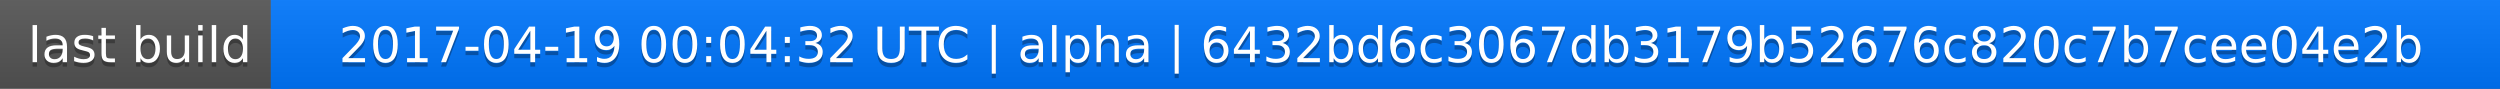
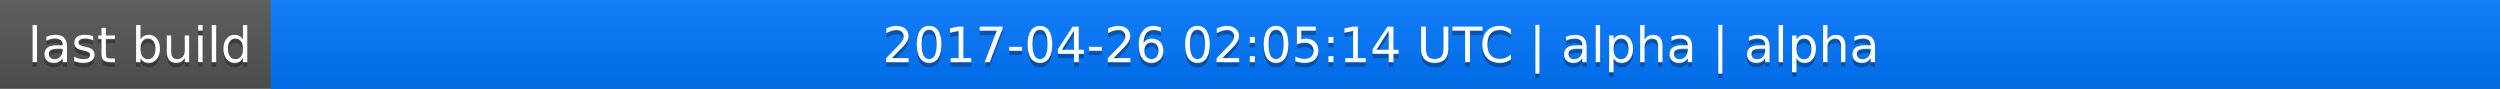
<svg xmlns="http://www.w3.org/2000/svg" width="563" height="20">
  <linearGradient id="a" x2="0" y2="100%">
    <stop offset="0" stop-color="#bbb" stop-opacity=".1" />
    <stop offset="1" stop-opacity=".1" />
  </linearGradient>
  <rect rx="0" width="563" height="20" fill="#555" />
  <rect rx="0" x="61" width="502" height="20" fill="#07f" />
  <path fill="#07f" d="M61 0h4v20h-4z" />
  <rect rx="0" width="563" height="20" fill="url(#a)" />
  <g fill="#fff" text-anchor="middle" font-family="DejaVu Sans,Verdana,Geneva,sans-serif" font-size="11">
    <text x="31.5" y="15" fill="#010101" fill-opacity=".3">last build</text>
    <text x="31.5" y="14">last build</text>
-     <text x="311" y="15" fill="#010101" fill-opacity=".3">2017-04-19 00:04:32 UTC | alpha | 6432bd6c3067db3179b52676c820c7b7cee04e2b</text>
-     <text x="311" y="14">2017-04-19 00:04:32 UTC | alpha | 6432bd6c3067db3179b52676c820c7b7cee04e2b</text>
+     <text x="311" y="15" fill="#010101" fill-opacity=".3">2017-04-26 02:05:14 UTC | alpha | alpha</text>
+     <text x="311" y="14">2017-04-26 02:05:14 UTC | alpha | alpha</text>
  </g>
</svg>
